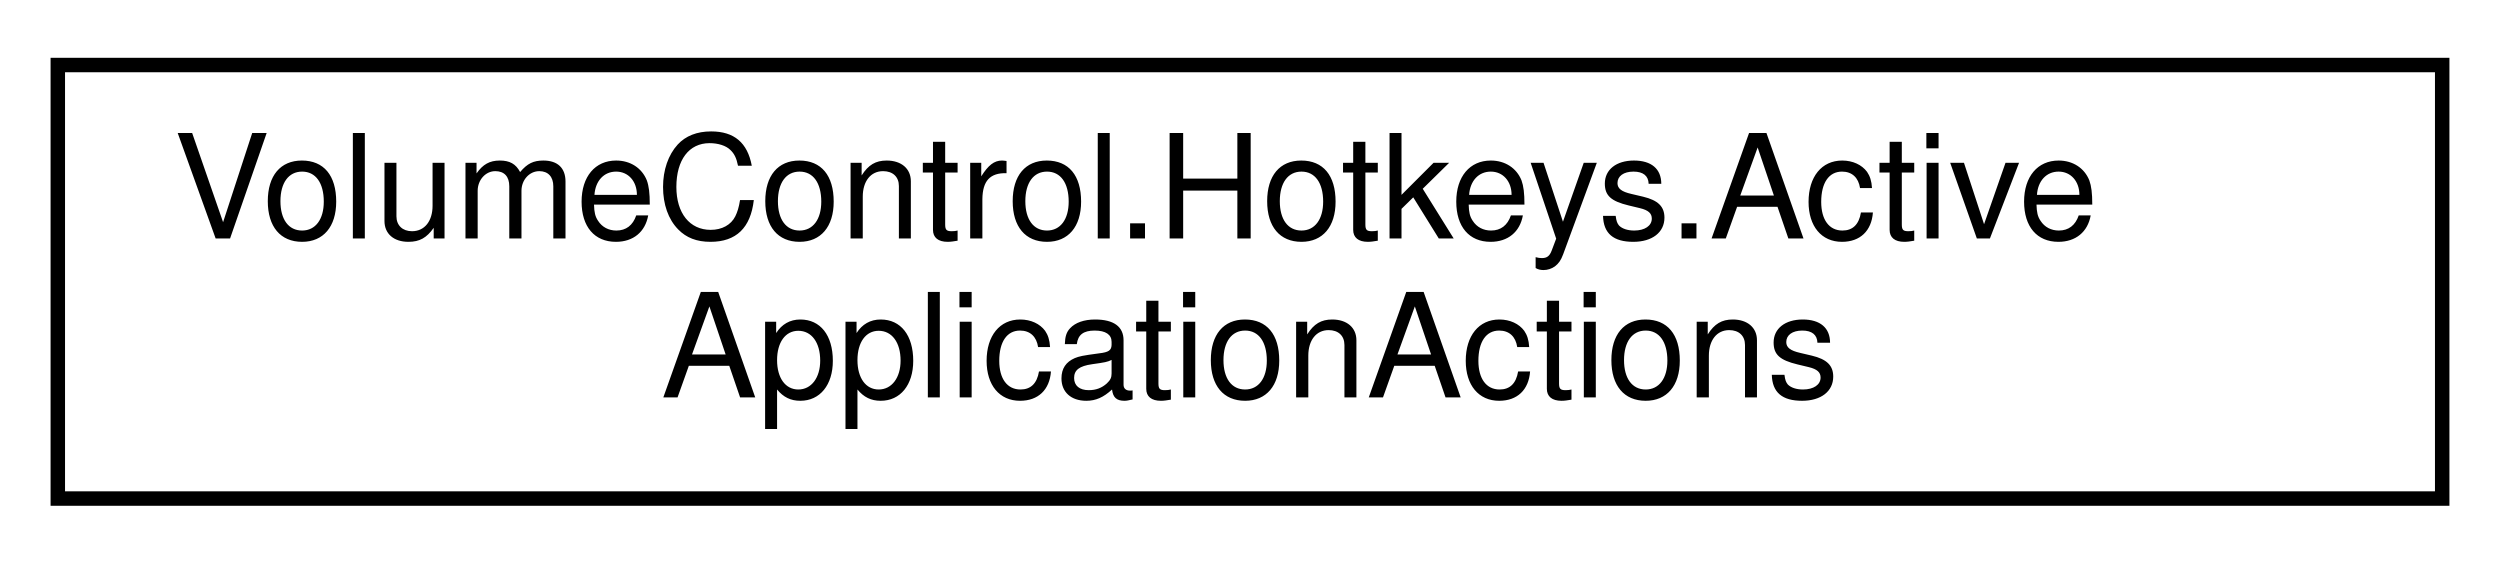
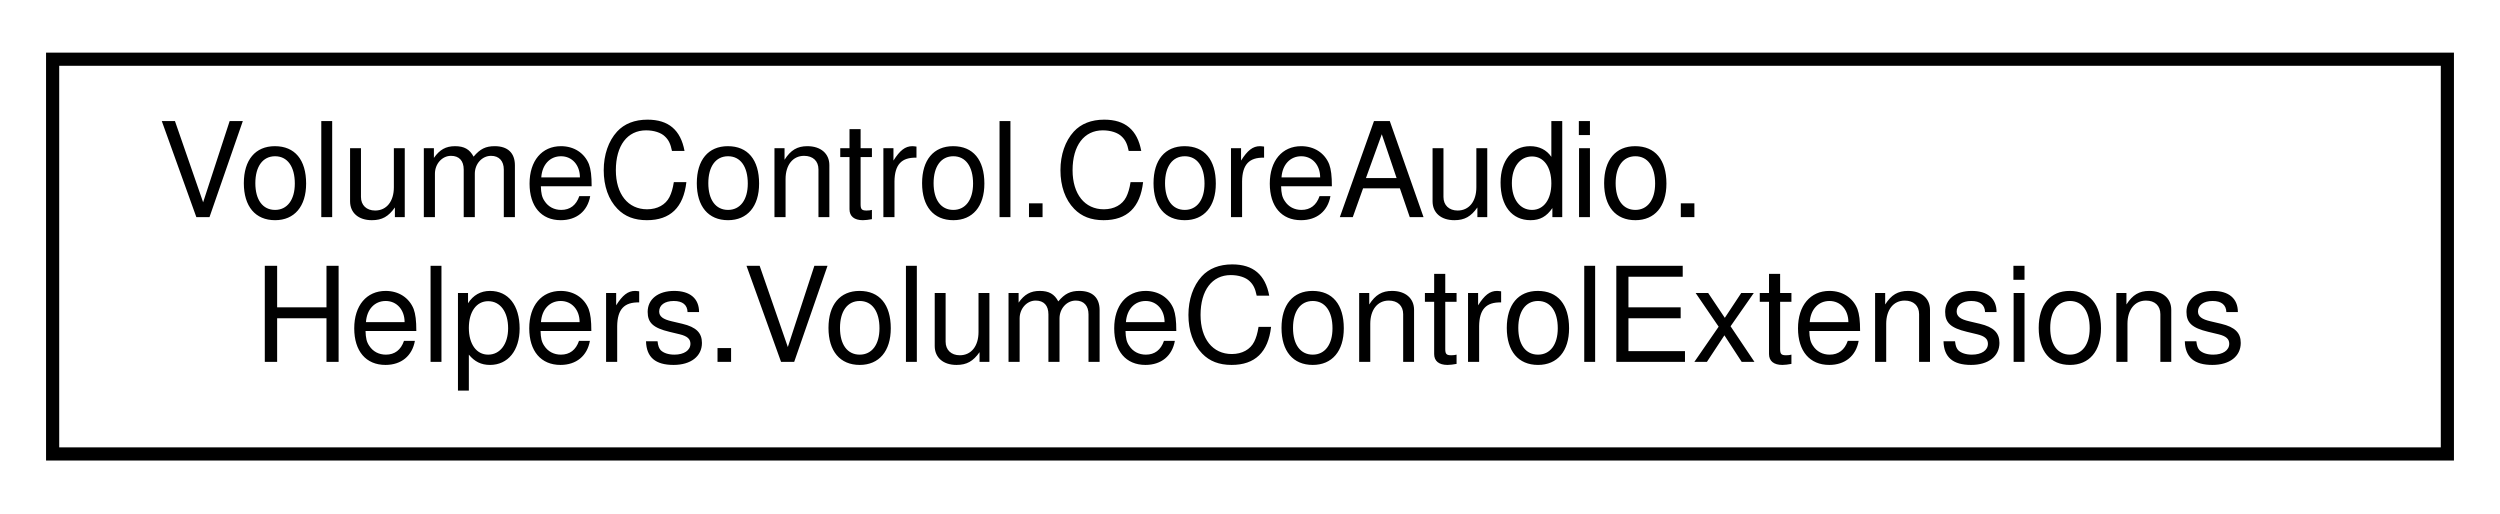
- <svg xmlns="http://www.w3.org/2000/svg" xmlns:xlink="http://www.w3.org/1999/xlink" width="173pt" height="39pt" viewBox="0.00 0.00 173.00 39.00">
+ <svg xmlns="http://www.w3.org/2000/svg" xmlns:xlink="http://www.w3.org/1999/xlink" width="190pt" height="39pt" viewBox="0.00 0.00 190.00 39.00">
  <g id="graph0" class="graph" transform="scale(1 1) rotate(0) translate(4 35)">
    <g id="node1" class="node">
      <g id="a_node1">
-         <a xlink:href="class_volume_control_1_1_hotkeys_1_1_active_application_actions.html" target="_top" xlink:title="Defines actions that affect the current foreground application.">
-           <polygon fill="none" stroke="black" points="0,-0.5 0,-30.5 165,-30.5 165,-0.5 0,-0.5" />
-           <text text-anchor="start" x="8" y="-18.5" font-family="Helvetica,sans-Serif" font-size="10.00">VolumeControl.Hotkeys.Active</text>
-           <text text-anchor="middle" x="82.5" y="-7.5" font-family="Helvetica,sans-Serif" font-size="10.00">ApplicationActions</text>
+         <a xlink:href="class_volume_control_1_1_core_audio_1_1_helpers_1_1_volume_control_extensions.html" target="_top" xlink:title="Extension methods for any class that implements the IVolumeControl interface.">
+           <polygon fill="none" stroke="black" points="0,-0.5 0,-30.5 182,-30.5 182,-0.5 0,-0.5" />
+           <text text-anchor="start" x="8" y="-18.5" font-family="Helvetica,sans-Serif" font-size="10.00">VolumeControl.CoreAudio.</text>
+           <text text-anchor="middle" x="91" y="-7.5" font-family="Helvetica,sans-Serif" font-size="10.00">Helpers.VolumeControlExtensions</text>
        </a>
      </g>
    </g>
  </g>
</svg>
